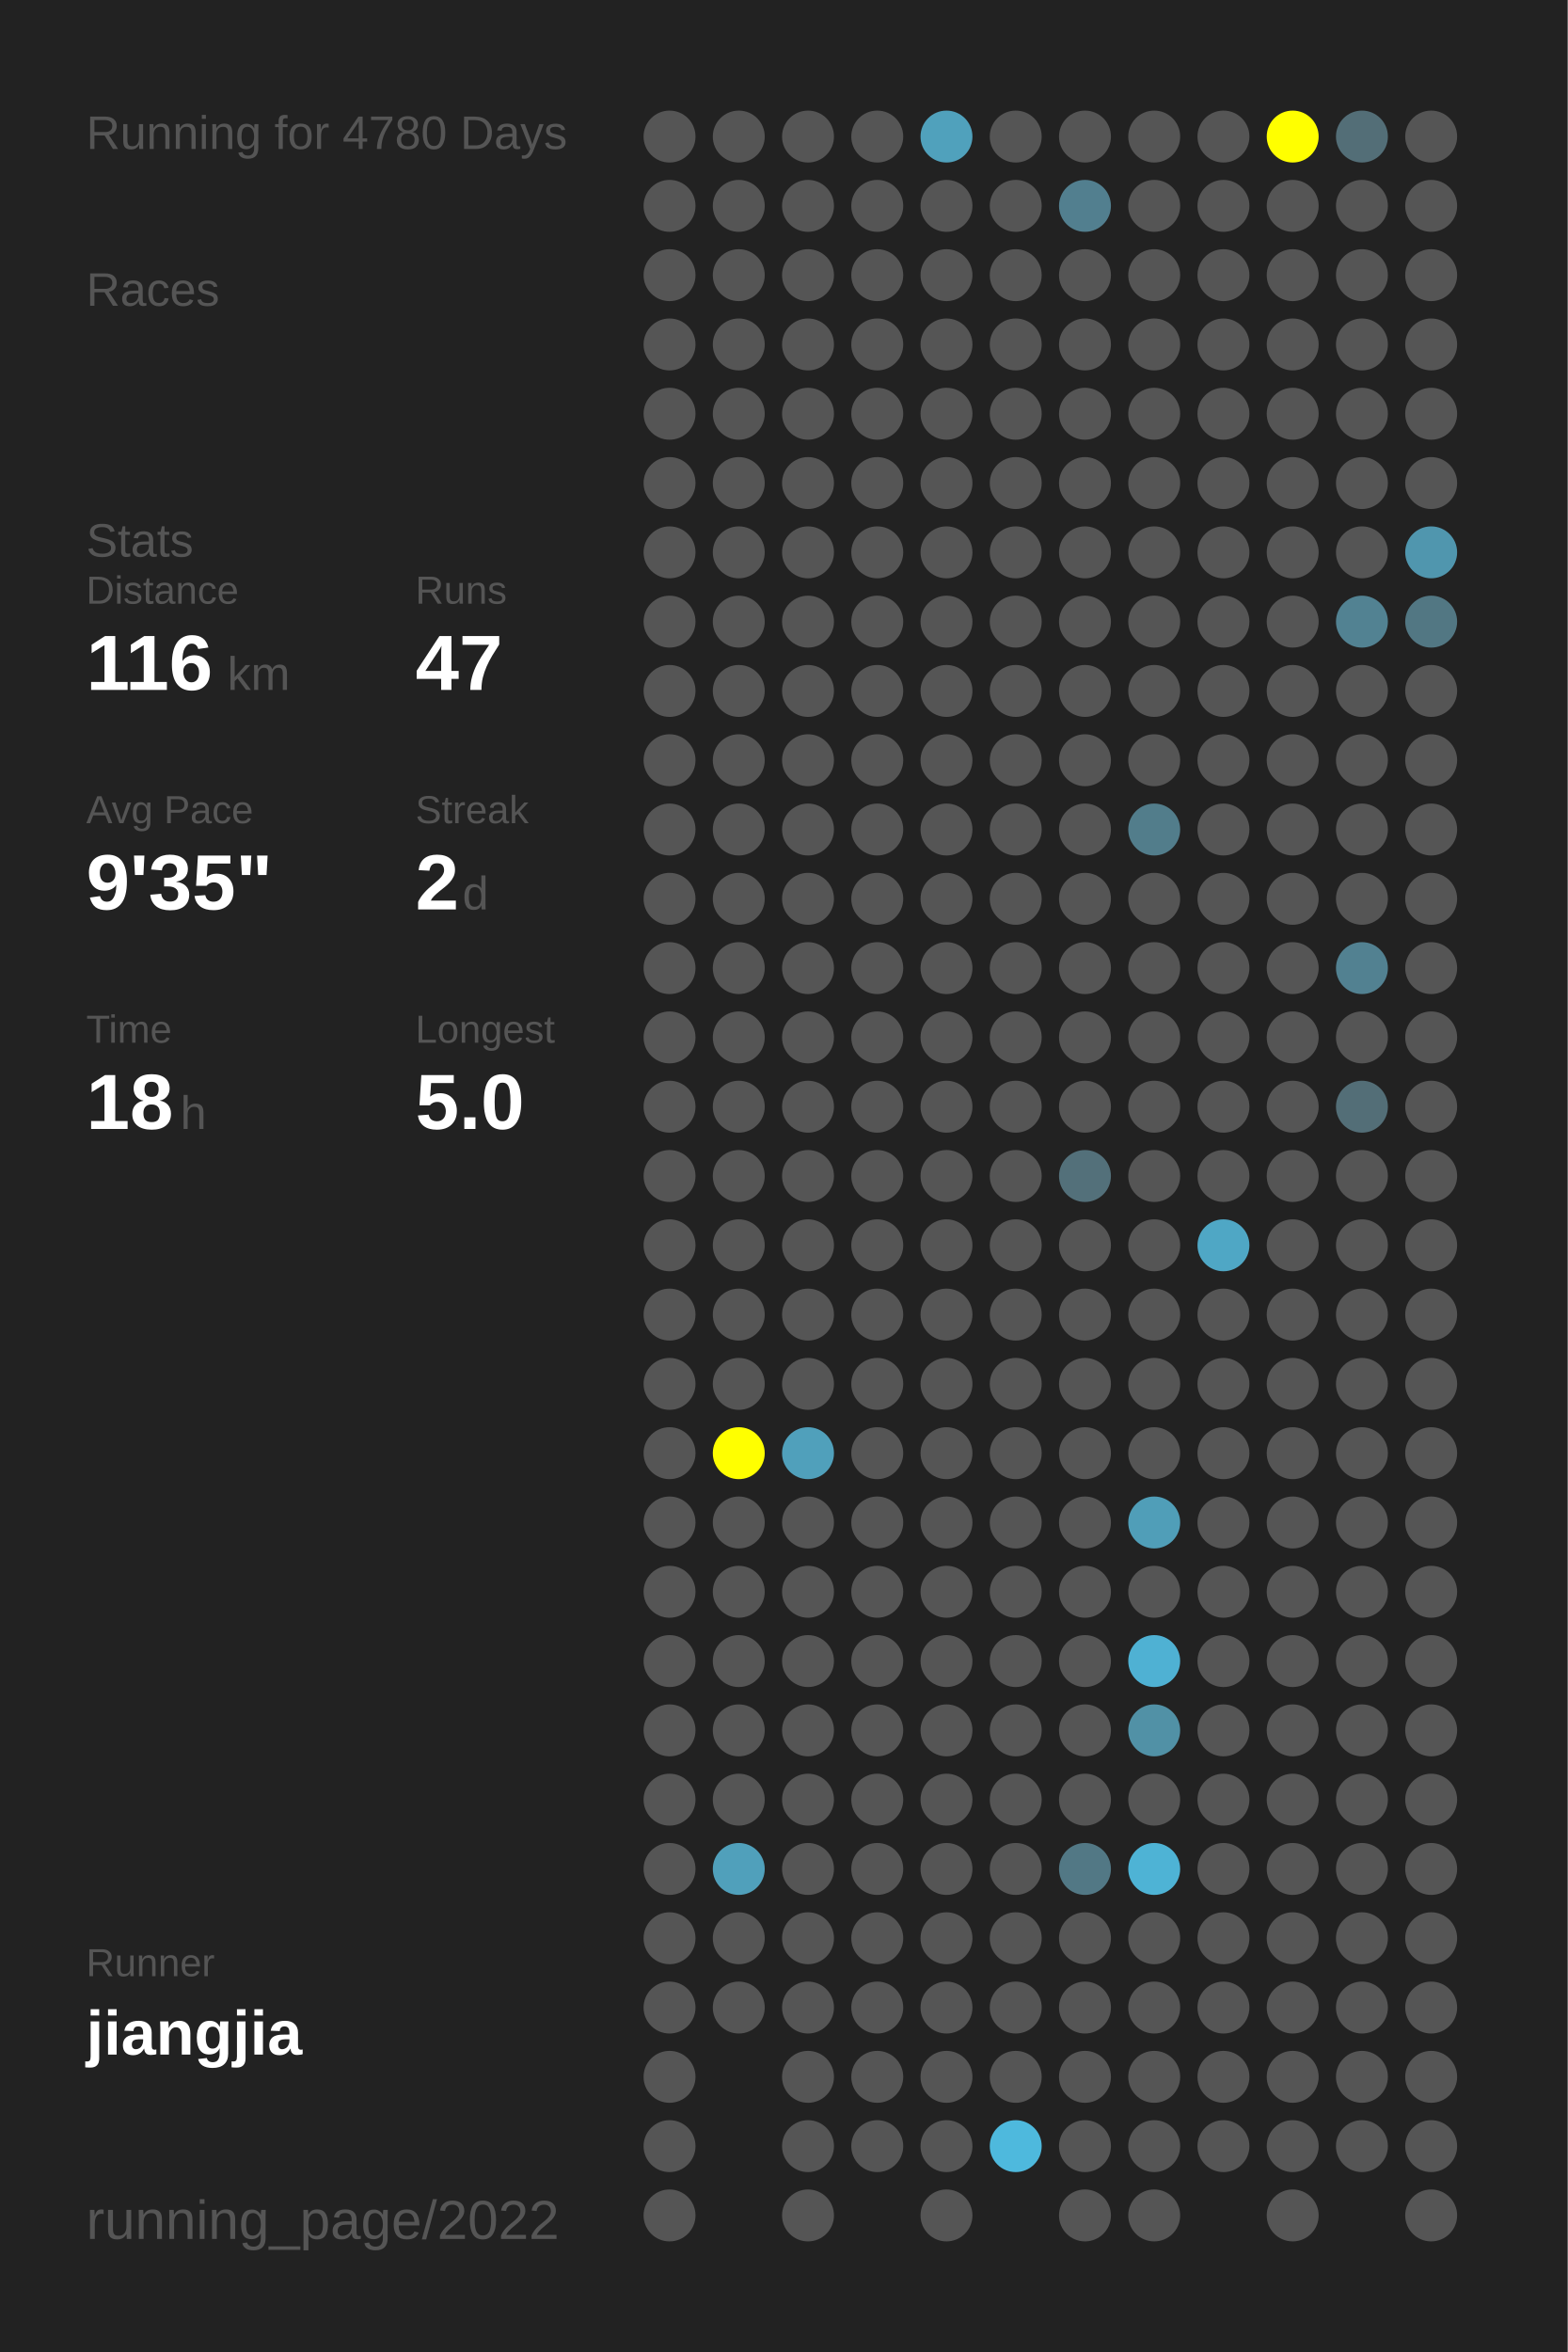
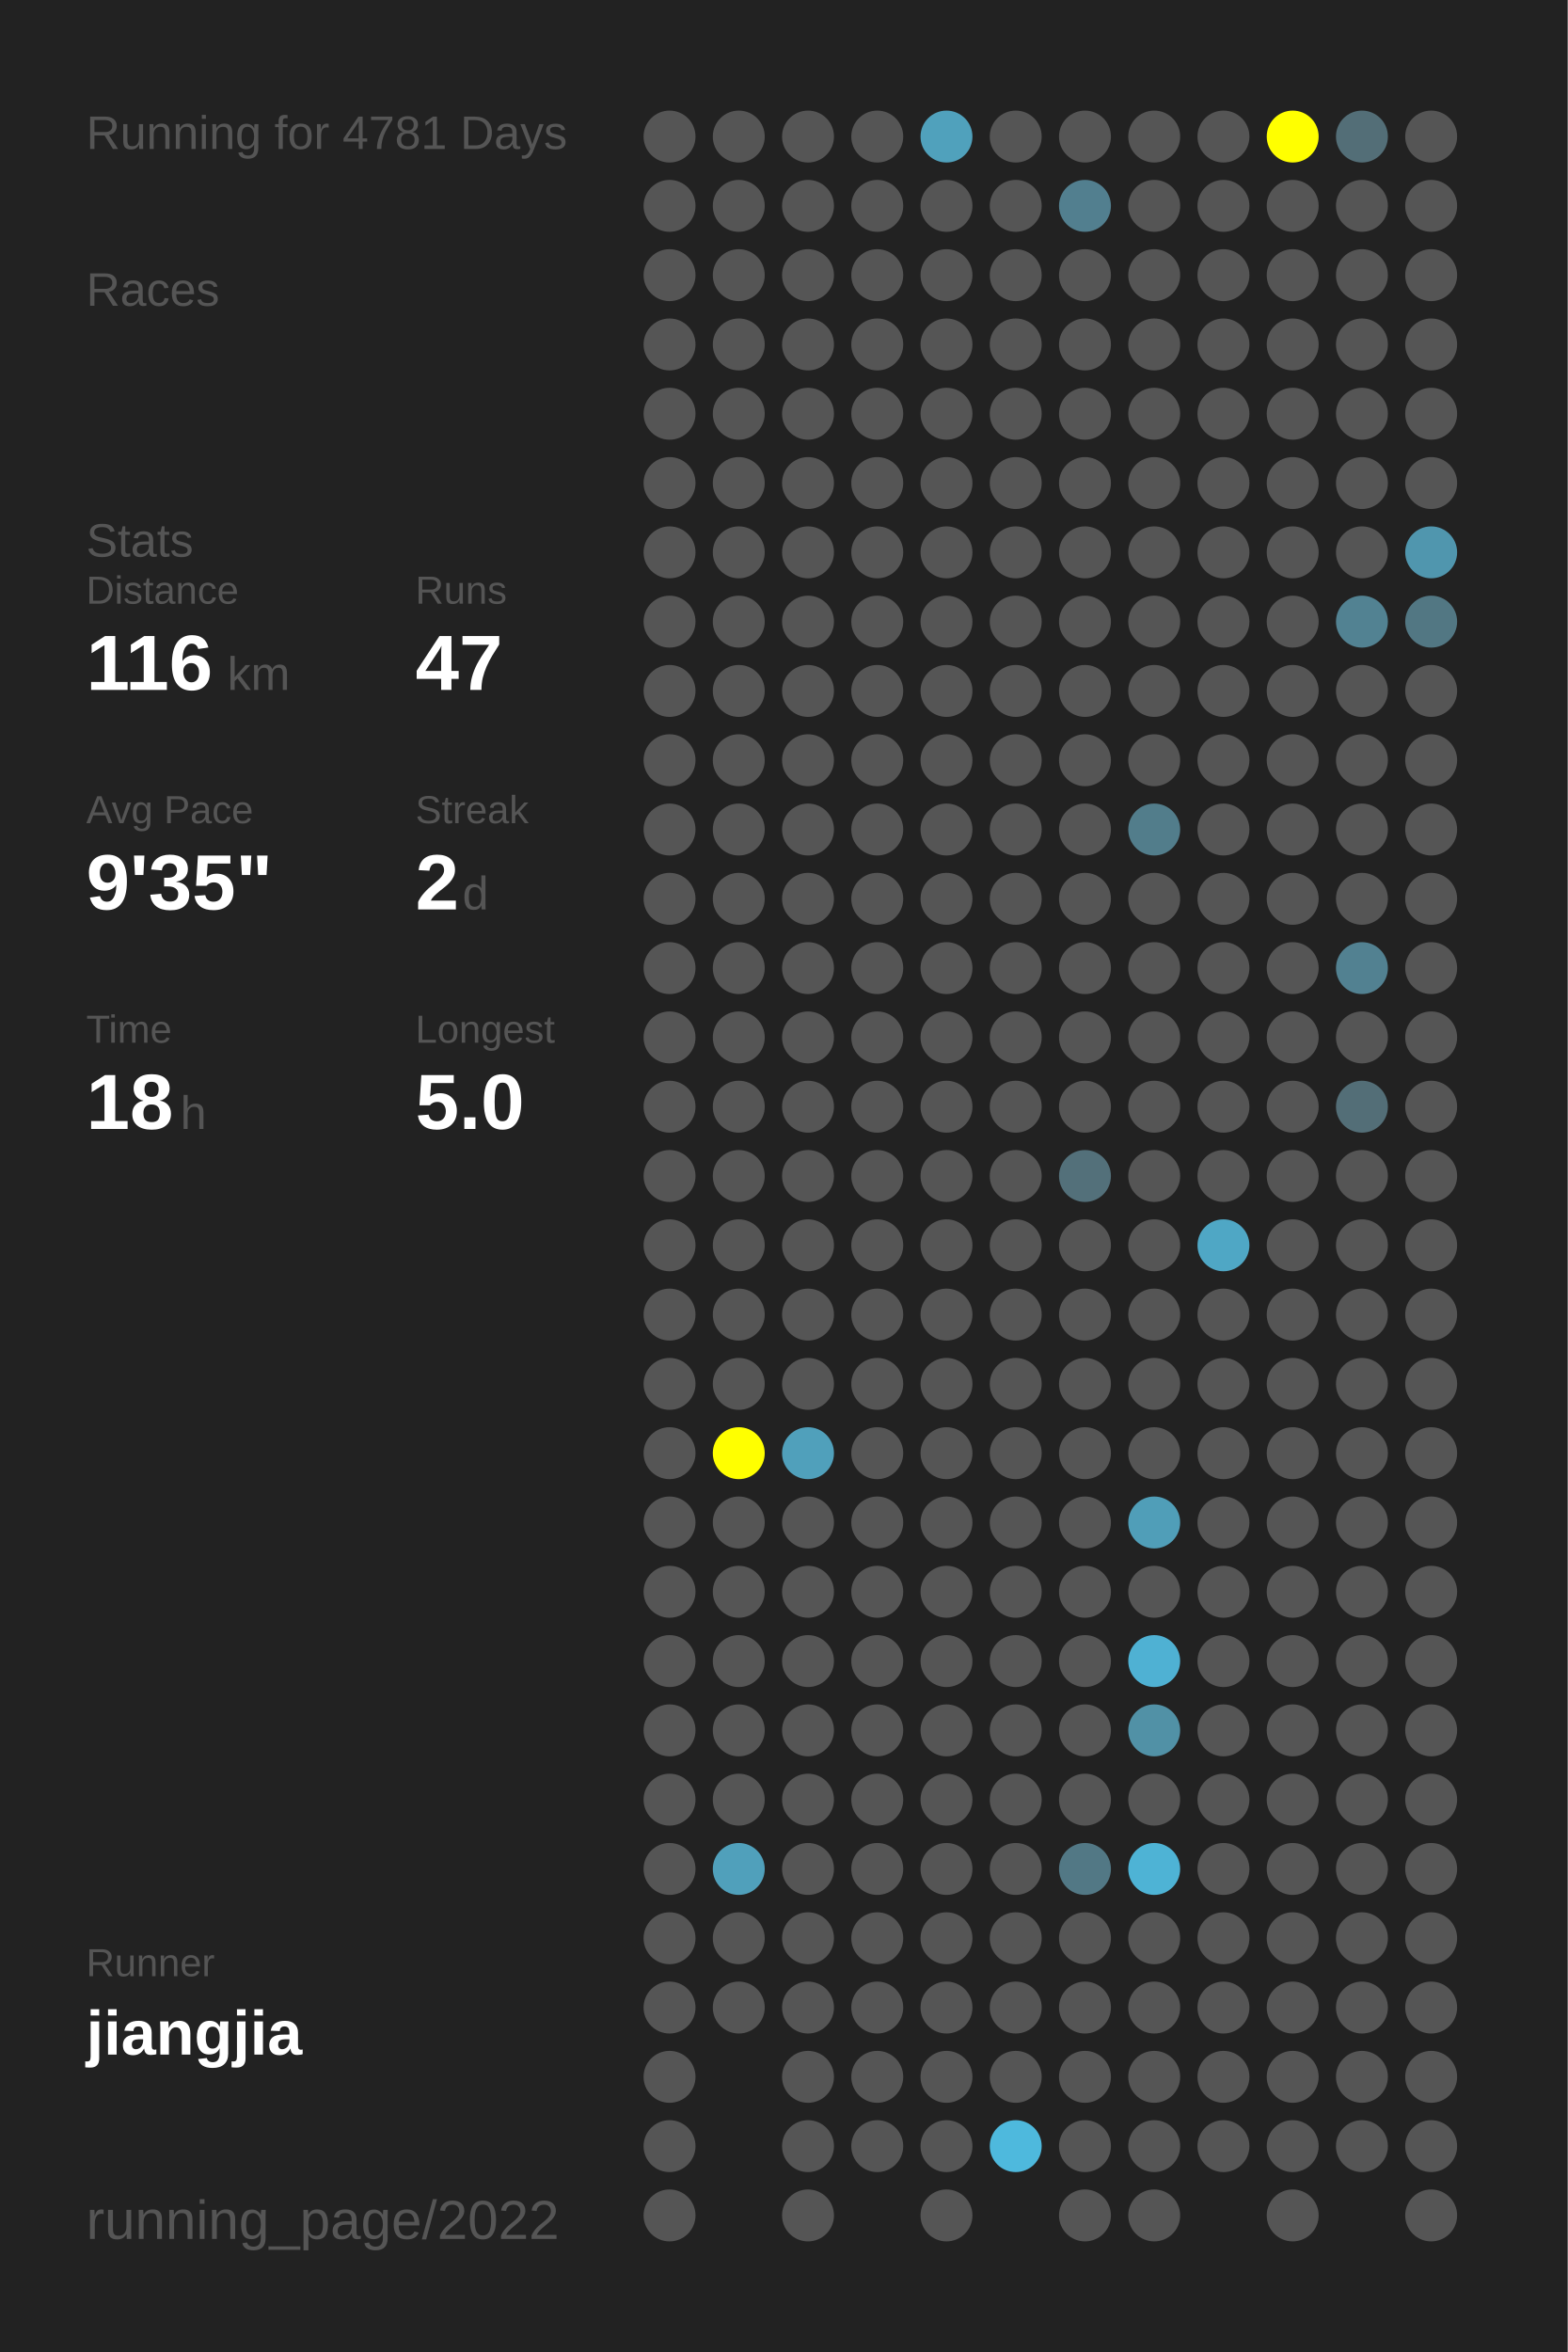
<svg xmlns="http://www.w3.org/2000/svg" baseProfile="full" height="300mm" version="1.1" viewBox="0,0,200,300" width="200mm">
  <defs />
  <rect fill="#222222" height="300" width="200" x="0" y="0" />
-   <text fill="#555555" style="font-size:6px; font-family:Arial;" x="11" y="19">Running for 4780 Days</text>
+   <text fill="#555555" style="font-size:6px; font-family:Arial;" x="11" y="19">Running for 4781 Days</text>
  <text fill="#555555" style="font-size:6px; font-family:Arial;" x="11" y="39">Races</text>
  <text fill="#555555" style="font-size:6px; font-family:Arial;" x="11" y="71">Stats</text>
  <text fill="#555555" style="font-size:5px; font-family:Arial;" x="11" y="77">Distance</text>
  <text fill="#FFFFFF" style="font-size:10px; font-family:Arial; font-weight:bold;" x="11" y="88">116</text>
  <text fill="#555555" style="font-size:6px; font-family:Arial;" x="29" y="88">km</text>
  <text fill="#555555" style="font-size:5px; font-family:Arial;" x="53" y="77">Runs</text>
  <text fill="#FFFFFF" style="font-size:10px; font-family:Arial; font-weight:bold;" x="53" y="88">47</text>
  <text fill="#555555" style="font-size:5px; font-family:Arial;" x="11" y="105">Avg Pace</text>
  <text fill="#FFFFFF" style="font-size:10px; font-family:Arial; font-weight:bold;" x="11" y="116">9'35"</text>
  <text fill="#555555" style="font-size:5px; font-family:Arial;" x="53" y="105">Streak</text>
  <text fill="#FFFFFF" style="font-size:10px; font-family:Arial; font-weight:bold;" x="53" y="116">2</text>
  <text fill="#555555" style="font-size:6px; font-family:Arial;" x="59" y="116">d</text>
  <text fill="#555555" style="font-size:5px; font-family:Arial;" x="11" y="133">Time</text>
  <text fill="#FFFFFF" style="font-size:10px; font-family:Arial; font-weight:bold;" x="11" y="144">18</text>
  <text fill="#555555" style="font-size:6px; font-family:Arial;" x="23" y="144">h</text>
  <text fill="#555555" style="font-size:5px; font-family:Arial;" x="53" y="133">Longest</text>
  <text fill="#FFFFFF" style="font-size:10px; font-family:Arial; font-weight:bold;" x="53" y="144">5.0</text>
  <text fill="#555555" style="font-size:5px; font-family:Arial;" x="11" y="252.065">Runner</text>
  <text fill="#FFFFFF" style="font-size:8px; font-family:Arial; font-weight:bold;" x="11" y="262.065">jiangjia</text>
  <text fill="#555555" style="font-size:7px; font-family:Arial;" x="11" y="285.581">running_page/2022</text>
  <circle cx="85.417" cy="17.419" fill="#555555" r="3.312" />
  <circle cx="85.417" cy="26.258" fill="#555555" r="3.312" />
  <circle cx="85.417" cy="35.097" fill="#555555" r="3.312" />
  <circle cx="85.417" cy="43.935" fill="#555555" r="3.312" />
  <circle cx="85.417" cy="52.774" fill="#555555" r="3.312" />
  <circle cx="85.417" cy="61.613" fill="#555555" r="3.312" />
  <circle cx="85.417" cy="70.452" fill="#555555" r="3.312" />
  <circle cx="85.417" cy="79.29" fill="#555555" r="3.312" />
  <circle cx="85.417" cy="88.129" fill="#555555" r="3.312" />
  <circle cx="85.417" cy="96.968" fill="#555555" r="3.312" />
  <circle cx="85.417" cy="105.806" fill="#555555" r="3.312" />
  <circle cx="85.417" cy="114.645" fill="#555555" r="3.312" />
  <circle cx="85.417" cy="123.484" fill="#555555" r="3.312" />
  <circle cx="85.417" cy="132.323" fill="#555555" r="3.312" />
  <circle cx="85.417" cy="141.161" fill="#555555" r="3.312" />
  <circle cx="85.417" cy="150" fill="#555555" r="3.312" />
  <circle cx="85.417" cy="158.839" fill="#555555" r="3.312" />
  <circle cx="85.417" cy="167.677" fill="#555555" r="3.312" />
  <circle cx="85.417" cy="176.516" fill="#555555" r="3.312" />
  <circle cx="85.417" cy="185.355" fill="#555555" r="3.312" />
  <circle cx="85.417" cy="194.194" fill="#555555" r="3.312" />
  <circle cx="85.417" cy="203.032" fill="#555555" r="3.312" />
  <circle cx="85.417" cy="211.871" fill="#555555" r="3.312" />
  <circle cx="85.417" cy="220.71" fill="#555555" r="3.312" />
  <circle cx="85.417" cy="229.548" fill="#555555" r="3.312" />
  <circle cx="85.417" cy="238.387" fill="#555555" r="3.312" />
  <circle cx="85.417" cy="247.226" fill="#555555" r="3.312" />
  <circle cx="85.417" cy="256.065" fill="#555555" r="3.312" />
  <circle cx="85.417" cy="264.903" fill="#555555" r="3.312" />
  <circle cx="85.417" cy="273.742" fill="#555555" r="3.312" />
  <circle cx="85.417" cy="282.581" fill="#555555" r="3.312" />
  <circle cx="94.25" cy="17.419" fill="#555555" r="3.312" />
  <circle cx="94.25" cy="26.258" fill="#555555" r="3.312" />
  <circle cx="94.25" cy="35.097" fill="#555555" r="3.312" />
  <circle cx="94.25" cy="43.935" fill="#555555" r="3.312" />
  <circle cx="94.25" cy="52.774" fill="#555555" r="3.312" />
  <circle cx="94.25" cy="61.613" fill="#555555" r="3.312" />
  <circle cx="94.25" cy="70.452" fill="#555555" r="3.312" />
  <circle cx="94.25" cy="79.29" fill="#555555" r="3.312" />
  <circle cx="94.25" cy="88.129" fill="#555555" r="3.312" />
  <circle cx="94.25" cy="96.968" fill="#555555" r="3.312" />
  <circle cx="94.25" cy="105.806" fill="#555555" r="3.312" />
  <circle cx="94.25" cy="114.645" fill="#555555" r="3.312" />
  <circle cx="94.25" cy="123.484" fill="#555555" r="3.312" />
  <circle cx="94.25" cy="132.323" fill="#555555" r="3.312" />
  <circle cx="94.25" cy="141.161" fill="#555555" r="3.312" />
  <circle cx="94.25" cy="150" fill="#555555" r="3.312" />
  <circle cx="94.25" cy="158.839" fill="#555555" r="3.312" />
  <circle cx="94.25" cy="167.677" fill="#555555" r="3.312" />
  <circle cx="94.25" cy="176.516" fill="#555555" r="3.312" />
  <circle cx="94.25" cy="185.355" fill="#FFFF00" r="3.312" />
  <circle cx="94.25" cy="194.194" fill="#555555" r="3.312" />
  <circle cx="94.25" cy="203.032" fill="#555555" r="3.312" />
  <circle cx="94.25" cy="211.871" fill="#555555" r="3.312" />
  <circle cx="94.25" cy="220.71" fill="#555555" r="3.312" />
  <circle cx="94.25" cy="229.548" fill="#555555" r="3.312" />
  <circle cx="94.25" cy="238.387" fill="#50a0bb" r="3.312" />
  <circle cx="94.25" cy="247.226" fill="#555555" r="3.312" />
  <circle cx="94.25" cy="256.065" fill="#555555" r="3.312" />
  <circle cx="103.083" cy="17.419" fill="#555555" r="3.312" />
  <circle cx="103.083" cy="26.258" fill="#555555" r="3.312" />
  <circle cx="103.083" cy="35.097" fill="#555555" r="3.312" />
  <circle cx="103.083" cy="43.935" fill="#555555" r="3.312" />
  <circle cx="103.083" cy="52.774" fill="#555555" r="3.312" />
  <circle cx="103.083" cy="61.613" fill="#555555" r="3.312" />
  <circle cx="103.083" cy="70.452" fill="#555555" r="3.312" />
  <circle cx="103.083" cy="79.29" fill="#555555" r="3.312" />
  <circle cx="103.083" cy="88.129" fill="#555555" r="3.312" />
  <circle cx="103.083" cy="96.968" fill="#555555" r="3.312" />
  <circle cx="103.083" cy="105.806" fill="#555555" r="3.312" />
  <circle cx="103.083" cy="114.645" fill="#555555" r="3.312" />
  <circle cx="103.083" cy="123.484" fill="#555555" r="3.312" />
  <circle cx="103.083" cy="132.323" fill="#555555" r="3.312" />
  <circle cx="103.083" cy="141.161" fill="#555555" r="3.312" />
  <circle cx="103.083" cy="150" fill="#555555" r="3.312" />
  <circle cx="103.083" cy="158.839" fill="#555555" r="3.312" />
  <circle cx="103.083" cy="167.677" fill="#555555" r="3.312" />
  <circle cx="103.083" cy="176.516" fill="#555555" r="3.312" />
  <circle cx="103.083" cy="185.355" fill="#50a0bb" r="3.312" />
  <circle cx="103.083" cy="194.194" fill="#555555" r="3.312" />
  <circle cx="103.083" cy="203.032" fill="#555555" r="3.312" />
  <circle cx="103.083" cy="211.871" fill="#555555" r="3.312" />
  <circle cx="103.083" cy="220.71" fill="#555555" r="3.312" />
  <circle cx="103.083" cy="229.548" fill="#555555" r="3.312" />
  <circle cx="103.083" cy="238.387" fill="#555555" r="3.312" />
  <circle cx="103.083" cy="247.226" fill="#555555" r="3.312" />
  <circle cx="103.083" cy="256.065" fill="#555555" r="3.312" />
  <circle cx="103.083" cy="264.903" fill="#555555" r="3.312" />
  <circle cx="103.083" cy="273.742" fill="#555555" r="3.312" />
  <circle cx="103.083" cy="282.581" fill="#555555" r="3.312" />
  <circle cx="111.917" cy="17.419" fill="#555555" r="3.312" />
  <circle cx="111.917" cy="26.258" fill="#555555" r="3.312" />
  <circle cx="111.917" cy="35.097" fill="#555555" r="3.312" />
  <circle cx="111.917" cy="43.935" fill="#555555" r="3.312" />
  <circle cx="111.917" cy="52.774" fill="#555555" r="3.312" />
  <circle cx="111.917" cy="61.613" fill="#555555" r="3.312" />
  <circle cx="111.917" cy="70.452" fill="#555555" r="3.312" />
  <circle cx="111.917" cy="79.29" fill="#555555" r="3.312" />
  <circle cx="111.917" cy="88.129" fill="#555555" r="3.312" />
  <circle cx="111.917" cy="96.968" fill="#555555" r="3.312" />
  <circle cx="111.917" cy="105.806" fill="#555555" r="3.312" />
  <circle cx="111.917" cy="114.645" fill="#555555" r="3.312" />
  <circle cx="111.917" cy="123.484" fill="#555555" r="3.312" />
  <circle cx="111.917" cy="132.323" fill="#555555" r="3.312" />
  <circle cx="111.917" cy="141.161" fill="#555555" r="3.312" />
  <circle cx="111.917" cy="150" fill="#555555" r="3.312" />
  <circle cx="111.917" cy="158.839" fill="#555555" r="3.312" />
  <circle cx="111.917" cy="167.677" fill="#555555" r="3.312" />
  <circle cx="111.917" cy="176.516" fill="#555555" r="3.312" />
  <circle cx="111.917" cy="185.355" fill="#555555" r="3.312" />
  <circle cx="111.917" cy="194.194" fill="#555555" r="3.312" />
  <circle cx="111.917" cy="203.032" fill="#555555" r="3.312" />
  <circle cx="111.917" cy="211.871" fill="#555555" r="3.312" />
  <circle cx="111.917" cy="220.71" fill="#555555" r="3.312" />
  <circle cx="111.917" cy="229.548" fill="#555555" r="3.312" />
  <circle cx="111.917" cy="238.387" fill="#555555" r="3.312" />
  <circle cx="111.917" cy="247.226" fill="#555555" r="3.312" />
  <circle cx="111.917" cy="256.065" fill="#555555" r="3.312" />
  <circle cx="111.917" cy="264.903" fill="#555555" r="3.312" />
  <circle cx="111.917" cy="273.742" fill="#555555" r="3.312" />
  <circle cx="120.75" cy="17.419" fill="#50a1bc" r="3.312" />
  <circle cx="120.75" cy="26.258" fill="#555555" r="3.312" />
  <circle cx="120.75" cy="35.097" fill="#555555" r="3.312" />
  <circle cx="120.75" cy="43.935" fill="#555555" r="3.312" />
  <circle cx="120.75" cy="52.774" fill="#555555" r="3.312" />
  <circle cx="120.75" cy="61.613" fill="#555555" r="3.312" />
  <circle cx="120.75" cy="70.452" fill="#555555" r="3.312" />
  <circle cx="120.75" cy="79.29" fill="#555555" r="3.312" />
  <circle cx="120.75" cy="88.129" fill="#555555" r="3.312" />
  <circle cx="120.75" cy="96.968" fill="#555555" r="3.312" />
  <circle cx="120.75" cy="105.806" fill="#555555" r="3.312" />
  <circle cx="120.75" cy="114.645" fill="#555555" r="3.312" />
  <circle cx="120.75" cy="123.484" fill="#555555" r="3.312" />
  <circle cx="120.75" cy="132.323" fill="#555555" r="3.312" />
  <circle cx="120.75" cy="141.161" fill="#555555" r="3.312" />
  <circle cx="120.75" cy="150" fill="#555555" r="3.312" />
  <circle cx="120.75" cy="158.839" fill="#555555" r="3.312" />
  <circle cx="120.75" cy="167.677" fill="#555555" r="3.312" />
  <circle cx="120.75" cy="176.516" fill="#555555" r="3.312" />
  <circle cx="120.75" cy="185.355" fill="#555555" r="3.312" />
  <circle cx="120.75" cy="194.194" fill="#555555" r="3.312" />
  <circle cx="120.75" cy="203.032" fill="#555555" r="3.312" />
  <circle cx="120.75" cy="211.871" fill="#555555" r="3.312" />
  <circle cx="120.75" cy="220.71" fill="#555555" r="3.312" />
  <circle cx="120.75" cy="229.548" fill="#555555" r="3.312" />
  <circle cx="120.75" cy="238.387" fill="#555555" r="3.312" />
  <circle cx="120.75" cy="247.226" fill="#555555" r="3.312" />
  <circle cx="120.75" cy="256.065" fill="#555555" r="3.312" />
  <circle cx="120.75" cy="264.903" fill="#555555" r="3.312" />
  <circle cx="120.75" cy="273.742" fill="#555555" r="3.312" />
  <circle cx="120.75" cy="282.581" fill="#555555" r="3.312" />
  <circle cx="129.583" cy="17.419" fill="#555555" r="3.312" />
  <circle cx="129.583" cy="26.258" fill="#555555" r="3.312" />
  <circle cx="129.583" cy="35.097" fill="#555555" r="3.312" />
  <circle cx="129.583" cy="43.935" fill="#555555" r="3.312" />
  <circle cx="129.583" cy="52.774" fill="#555555" r="3.312" />
  <circle cx="129.583" cy="61.613" fill="#555555" r="3.312" />
  <circle cx="129.583" cy="70.452" fill="#555555" r="3.312" />
  <circle cx="129.583" cy="79.29" fill="#555555" r="3.312" />
  <circle cx="129.583" cy="88.129" fill="#555555" r="3.312" />
  <circle cx="129.583" cy="96.968" fill="#555555" r="3.312" />
  <circle cx="129.583" cy="105.806" fill="#555555" r="3.312" />
  <circle cx="129.583" cy="114.645" fill="#555555" r="3.312" />
  <circle cx="129.583" cy="123.484" fill="#555555" r="3.312" />
  <circle cx="129.583" cy="132.323" fill="#555555" r="3.312" />
  <circle cx="129.583" cy="141.161" fill="#555555" r="3.312" />
  <circle cx="129.583" cy="150" fill="#555555" r="3.312" />
  <circle cx="129.583" cy="158.839" fill="#555555" r="3.312" />
  <circle cx="129.583" cy="167.677" fill="#555555" r="3.312" />
  <circle cx="129.583" cy="176.516" fill="#555555" r="3.312" />
  <circle cx="129.583" cy="185.355" fill="#555555" r="3.312" />
  <circle cx="129.583" cy="194.194" fill="#555555" r="3.312" />
  <circle cx="129.583" cy="203.032" fill="#555555" r="3.312" />
  <circle cx="129.583" cy="211.871" fill="#555555" r="3.312" />
  <circle cx="129.583" cy="220.71" fill="#555555" r="3.312" />
  <circle cx="129.583" cy="229.548" fill="#555555" r="3.312" />
  <circle cx="129.583" cy="238.387" fill="#555555" r="3.312" />
  <circle cx="129.583" cy="247.226" fill="#555555" r="3.312" />
  <circle cx="129.583" cy="256.065" fill="#555555" r="3.312" />
  <circle cx="129.583" cy="264.903" fill="#555555" r="3.312" />
  <circle cx="129.583" cy="273.742" fill="#4eb9dd" r="3.312" />
  <circle cx="138.417" cy="17.419" fill="#555555" r="3.312" />
  <circle cx="138.417" cy="26.258" fill="#527f8f" r="3.312" />
  <circle cx="138.417" cy="35.097" fill="#555555" r="3.312" />
  <circle cx="138.417" cy="43.935" fill="#555555" r="3.312" />
  <circle cx="138.417" cy="52.774" fill="#555555" r="3.312" />
  <circle cx="138.417" cy="61.613" fill="#555555" r="3.312" />
  <circle cx="138.417" cy="70.452" fill="#555555" r="3.312" />
  <circle cx="138.417" cy="79.29" fill="#555555" r="3.312" />
  <circle cx="138.417" cy="88.129" fill="#555555" r="3.312" />
  <circle cx="138.417" cy="96.968" fill="#555555" r="3.312" />
  <circle cx="138.417" cy="105.806" fill="#555555" r="3.312" />
  <circle cx="138.417" cy="114.645" fill="#555555" r="3.312" />
  <circle cx="138.417" cy="123.484" fill="#555555" r="3.312" />
  <circle cx="138.417" cy="132.323" fill="#555555" r="3.312" />
  <circle cx="138.417" cy="141.161" fill="#555555" r="3.312" />
  <circle cx="138.417" cy="150" fill="#53707a" r="3.312" />
  <circle cx="138.417" cy="158.839" fill="#555555" r="3.312" />
  <circle cx="138.417" cy="167.677" fill="#555555" r="3.312" />
  <circle cx="138.417" cy="176.516" fill="#555555" r="3.312" />
  <circle cx="138.417" cy="185.355" fill="#555555" r="3.312" />
  <circle cx="138.417" cy="194.194" fill="#555555" r="3.312" />
  <circle cx="138.417" cy="203.032" fill="#555555" r="3.312" />
  <circle cx="138.417" cy="211.871" fill="#555555" r="3.312" />
  <circle cx="138.417" cy="220.71" fill="#555555" r="3.312" />
  <circle cx="138.417" cy="229.548" fill="#555555" r="3.312" />
  <circle cx="138.417" cy="238.387" fill="#527885" r="3.312" />
  <circle cx="138.417" cy="247.226" fill="#555555" r="3.312" />
  <circle cx="138.417" cy="256.065" fill="#555555" r="3.312" />
  <circle cx="138.417" cy="264.903" fill="#555555" r="3.312" />
  <circle cx="138.417" cy="273.742" fill="#555555" r="3.312" />
  <circle cx="138.417" cy="282.581" fill="#555555" r="3.312" />
  <circle cx="147.25" cy="17.419" fill="#555555" r="3.312" />
  <circle cx="147.25" cy="26.258" fill="#555555" r="3.312" />
  <circle cx="147.25" cy="35.097" fill="#555555" r="3.312" />
  <circle cx="147.25" cy="43.935" fill="#555555" r="3.312" />
  <circle cx="147.25" cy="52.774" fill="#555555" r="3.312" />
  <circle cx="147.25" cy="61.613" fill="#555555" r="3.312" />
  <circle cx="147.25" cy="70.452" fill="#555555" r="3.312" />
  <circle cx="147.25" cy="79.29" fill="#555555" r="3.312" />
  <circle cx="147.25" cy="88.129" fill="#555555" r="3.312" />
  <circle cx="147.25" cy="96.968" fill="#555555" r="3.312" />
  <circle cx="147.25" cy="105.806" fill="#527d8b" r="3.312" />
  <circle cx="147.25" cy="114.645" fill="#555555" r="3.312" />
  <circle cx="147.25" cy="123.484" fill="#555555" r="3.312" />
  <circle cx="147.25" cy="132.323" fill="#555555" r="3.312" />
  <circle cx="147.25" cy="141.161" fill="#555555" r="3.312" />
  <circle cx="147.25" cy="150" fill="#555555" r="3.312" />
  <circle cx="147.25" cy="158.839" fill="#555555" r="3.312" />
  <circle cx="147.25" cy="167.677" fill="#555555" r="3.312" />
  <circle cx="147.25" cy="176.516" fill="#555555" r="3.312" />
  <circle cx="147.25" cy="185.355" fill="#555555" r="3.312" />
  <circle cx="147.25" cy="194.194" fill="#509eb8" r="3.312" />
  <circle cx="147.25" cy="203.032" fill="#555555" r="3.312" />
  <circle cx="147.25" cy="211.871" fill="#4fb1d3" r="3.312" />
  <circle cx="147.25" cy="220.71" fill="#5191a6" r="3.312" />
  <circle cx="147.25" cy="229.548" fill="#555555" r="3.312" />
  <circle cx="147.25" cy="238.387" fill="#4eb3d5" r="3.312" />
  <circle cx="147.25" cy="247.226" fill="#555555" r="3.312" />
  <circle cx="147.25" cy="256.065" fill="#555555" r="3.312" />
  <circle cx="147.25" cy="264.903" fill="#555555" r="3.312" />
  <circle cx="147.25" cy="273.742" fill="#555555" r="3.312" />
  <circle cx="147.25" cy="282.581" fill="#555555" r="3.312" />
  <circle cx="156.083" cy="17.419" fill="#555555" r="3.312" />
  <circle cx="156.083" cy="26.258" fill="#555555" r="3.312" />
  <circle cx="156.083" cy="35.097" fill="#555555" r="3.312" />
  <circle cx="156.083" cy="43.935" fill="#555555" r="3.312" />
  <circle cx="156.083" cy="52.774" fill="#555555" r="3.312" />
  <circle cx="156.083" cy="61.613" fill="#555555" r="3.312" />
  <circle cx="156.083" cy="70.452" fill="#555555" r="3.312" />
  <circle cx="156.083" cy="79.29" fill="#555555" r="3.312" />
  <circle cx="156.083" cy="88.129" fill="#555555" r="3.312" />
  <circle cx="156.083" cy="96.968" fill="#555555" r="3.312" />
  <circle cx="156.083" cy="105.806" fill="#555555" r="3.312" />
  <circle cx="156.083" cy="114.645" fill="#555555" r="3.312" />
  <circle cx="156.083" cy="123.484" fill="#555555" r="3.312" />
  <circle cx="156.083" cy="132.323" fill="#555555" r="3.312" />
  <circle cx="156.083" cy="141.161" fill="#555555" r="3.312" />
  <circle cx="156.083" cy="150" fill="#555555" r="3.312" />
  <circle cx="156.083" cy="158.839" fill="#4fa7c5" r="3.312" />
  <circle cx="156.083" cy="167.677" fill="#555555" r="3.312" />
  <circle cx="156.083" cy="176.516" fill="#555555" r="3.312" />
  <circle cx="156.083" cy="185.355" fill="#555555" r="3.312" />
  <circle cx="156.083" cy="194.194" fill="#555555" r="3.312" />
  <circle cx="156.083" cy="203.032" fill="#555555" r="3.312" />
  <circle cx="156.083" cy="211.871" fill="#555555" r="3.312" />
  <circle cx="156.083" cy="220.71" fill="#555555" r="3.312" />
  <circle cx="156.083" cy="229.548" fill="#555555" r="3.312" />
  <circle cx="156.083" cy="238.387" fill="#555555" r="3.312" />
  <circle cx="156.083" cy="247.226" fill="#555555" r="3.312" />
  <circle cx="156.083" cy="256.065" fill="#555555" r="3.312" />
  <circle cx="156.083" cy="264.903" fill="#555555" r="3.312" />
  <circle cx="156.083" cy="273.742" fill="#555555" r="3.312" />
  <circle cx="164.917" cy="17.419" fill="#FFFF00" r="3.312" />
  <circle cx="164.917" cy="26.258" fill="#555555" r="3.312" />
  <circle cx="164.917" cy="35.097" fill="#555555" r="3.312" />
  <circle cx="164.917" cy="43.935" fill="#555555" r="3.312" />
  <circle cx="164.917" cy="52.774" fill="#555555" r="3.312" />
  <circle cx="164.917" cy="61.613" fill="#555555" r="3.312" />
  <circle cx="164.917" cy="70.452" fill="#555555" r="3.312" />
  <circle cx="164.917" cy="79.29" fill="#555555" r="3.312" />
  <circle cx="164.917" cy="88.129" fill="#555555" r="3.312" />
  <circle cx="164.917" cy="96.968" fill="#555555" r="3.312" />
  <circle cx="164.917" cy="105.806" fill="#555555" r="3.312" />
  <circle cx="164.917" cy="114.645" fill="#555555" r="3.312" />
  <circle cx="164.917" cy="123.484" fill="#555555" r="3.312" />
  <circle cx="164.917" cy="132.323" fill="#555555" r="3.312" />
  <circle cx="164.917" cy="141.161" fill="#555555" r="3.312" />
  <circle cx="164.917" cy="150" fill="#555555" r="3.312" />
  <circle cx="164.917" cy="158.839" fill="#555555" r="3.312" />
  <circle cx="164.917" cy="167.677" fill="#555555" r="3.312" />
  <circle cx="164.917" cy="176.516" fill="#555555" r="3.312" />
  <circle cx="164.917" cy="185.355" fill="#555555" r="3.312" />
  <circle cx="164.917" cy="194.194" fill="#555555" r="3.312" />
  <circle cx="164.917" cy="203.032" fill="#555555" r="3.312" />
  <circle cx="164.917" cy="211.871" fill="#555555" r="3.312" />
  <circle cx="164.917" cy="220.71" fill="#555555" r="3.312" />
  <circle cx="164.917" cy="229.548" fill="#555555" r="3.312" />
  <circle cx="164.917" cy="238.387" fill="#555555" r="3.312" />
  <circle cx="164.917" cy="247.226" fill="#555555" r="3.312" />
  <circle cx="164.917" cy="256.065" fill="#555555" r="3.312" />
  <circle cx="164.917" cy="264.903" fill="#555555" r="3.312" />
  <circle cx="164.917" cy="273.742" fill="#555555" r="3.312" />
  <circle cx="164.917" cy="282.581" fill="#555555" r="3.312" />
  <circle cx="173.75" cy="17.419" fill="#536e77" r="3.312" />
  <circle cx="173.75" cy="26.258" fill="#555555" r="3.312" />
  <circle cx="173.75" cy="35.097" fill="#555555" r="3.312" />
  <circle cx="173.75" cy="43.935" fill="#555555" r="3.312" />
  <circle cx="173.75" cy="52.774" fill="#555555" r="3.312" />
  <circle cx="173.75" cy="61.613" fill="#555555" r="3.312" />
  <circle cx="173.75" cy="70.452" fill="#555555" r="3.312" />
  <circle cx="173.75" cy="79.29" fill="#528292" r="3.312" />
  <circle cx="173.75" cy="88.129" fill="#555555" r="3.312" />
  <circle cx="173.75" cy="96.968" fill="#555555" r="3.312" />
  <circle cx="173.75" cy="105.806" fill="#555555" r="3.312" />
  <circle cx="173.75" cy="114.645" fill="#555555" r="3.312" />
  <circle cx="173.75" cy="123.484" fill="#528191" r="3.312" />
  <circle cx="173.75" cy="132.323" fill="#555555" r="3.312" />
  <circle cx="173.75" cy="141.161" fill="#536e77" r="3.312" />
  <circle cx="173.75" cy="150" fill="#555555" r="3.312" />
  <circle cx="173.75" cy="158.839" fill="#555555" r="3.312" />
  <circle cx="173.75" cy="167.677" fill="#555555" r="3.312" />
  <circle cx="173.75" cy="176.516" fill="#555555" r="3.312" />
  <circle cx="173.75" cy="185.355" fill="#555555" r="3.312" />
  <circle cx="173.75" cy="194.194" fill="#555555" r="3.312" />
  <circle cx="173.75" cy="203.032" fill="#555555" r="3.312" />
  <circle cx="173.75" cy="211.871" fill="#555555" r="3.312" />
  <circle cx="173.75" cy="220.71" fill="#555555" r="3.312" />
  <circle cx="173.75" cy="229.548" fill="#555555" r="3.312" />
  <circle cx="173.75" cy="238.387" fill="#555555" r="3.312" />
  <circle cx="173.75" cy="247.226" fill="#555555" r="3.312" />
  <circle cx="173.75" cy="256.065" fill="#555555" r="3.312" />
  <circle cx="173.75" cy="264.903" fill="#555555" r="3.312" />
  <circle cx="173.75" cy="273.742" fill="#555555" r="3.312" />
  <circle cx="182.583" cy="17.419" fill="#555555" r="3.312" />
  <circle cx="182.583" cy="26.258" fill="#555555" r="3.312" />
  <circle cx="182.583" cy="35.097" fill="#555555" r="3.312" />
  <circle cx="182.583" cy="43.935" fill="#555555" r="3.312" />
  <circle cx="182.583" cy="52.774" fill="#555555" r="3.312" />
  <circle cx="182.583" cy="61.613" fill="#555555" r="3.312" />
  <circle cx="182.583" cy="70.452" fill="#5096ae" r="3.312" />
  <circle cx="182.583" cy="79.29" fill="#527783" r="3.312" />
  <circle cx="182.583" cy="88.129" fill="#555555" r="3.312" />
  <circle cx="182.583" cy="96.968" fill="#555555" r="3.312" />
  <circle cx="182.583" cy="105.806" fill="#555555" r="3.312" />
  <circle cx="182.583" cy="114.645" fill="#555555" r="3.312" />
  <circle cx="182.583" cy="123.484" fill="#555555" r="3.312" />
  <circle cx="182.583" cy="132.323" fill="#555555" r="3.312" />
  <circle cx="182.583" cy="141.161" fill="#555555" r="3.312" />
  <circle cx="182.583" cy="150" fill="#555555" r="3.312" />
  <circle cx="182.583" cy="158.839" fill="#555555" r="3.312" />
  <circle cx="182.583" cy="167.677" fill="#555555" r="3.312" />
  <circle cx="182.583" cy="176.516" fill="#555555" r="3.312" />
  <circle cx="182.583" cy="185.355" fill="#555555" r="3.312" />
  <circle cx="182.583" cy="194.194" fill="#555555" r="3.312" />
  <circle cx="182.583" cy="203.032" fill="#555555" r="3.312" />
  <circle cx="182.583" cy="211.871" fill="#555555" r="3.312" />
  <circle cx="182.583" cy="220.71" fill="#555555" r="3.312" />
  <circle cx="182.583" cy="229.548" fill="#555555" r="3.312" />
  <circle cx="182.583" cy="238.387" fill="#555555" r="3.312" />
  <circle cx="182.583" cy="247.226" fill="#555555" r="3.312" />
  <circle cx="182.583" cy="256.065" fill="#555555" r="3.312" />
  <circle cx="182.583" cy="264.903" fill="#555555" r="3.312" />
  <circle cx="182.583" cy="273.742" fill="#555555" r="3.312" />
  <circle cx="182.583" cy="282.581" fill="#555555" r="3.312" />
</svg>
